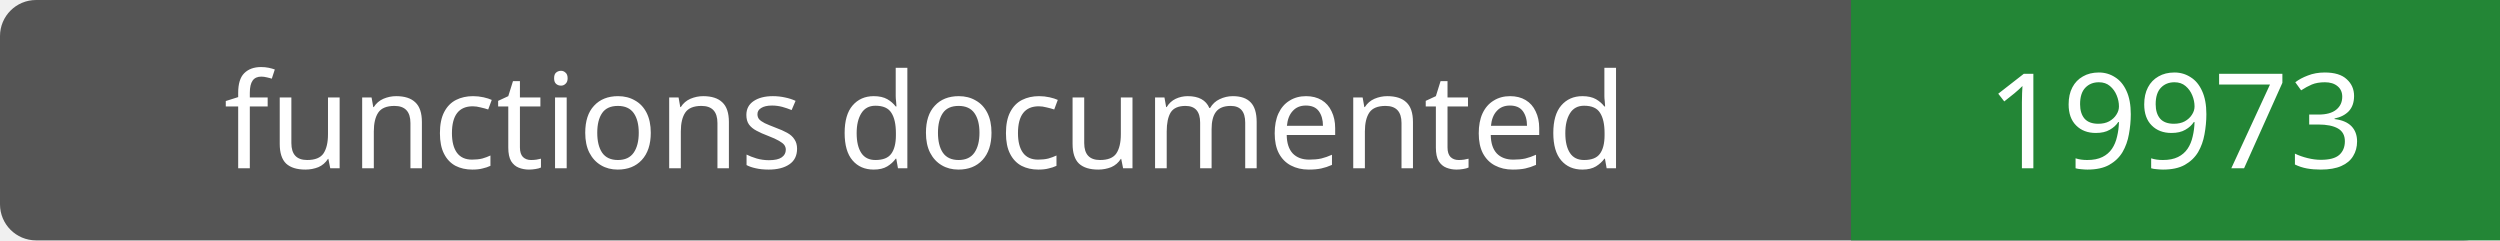
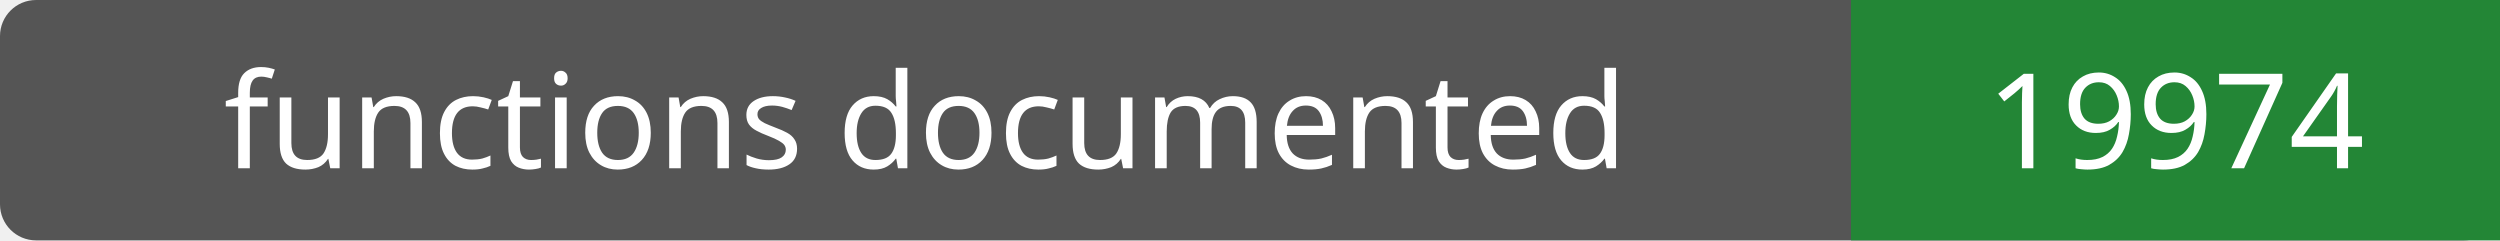
- <svg xmlns="http://www.w3.org/2000/svg" width="208" height="20" role="img" aria-label="functions documented: 19973">
+ <svg xmlns="http://www.w3.org/2000/svg" width="208" height="20" role="img" aria-label="functions documented: 19974">
  <rect width="208" height="20" rx="3" fill="#555" />
  <path fill="#238636" d="M154 0h54v20H154z" />
  <g fill="#fff" text-anchor="middle" font-family="Verdana,sans-serif" font-size="11">
    <text x="77.0" y="14">functions documented</text>
-     <text x="181.0" y="14">19973</text>
+     <text x="181.0" y="14">19974</text>
  </g>
</svg>
